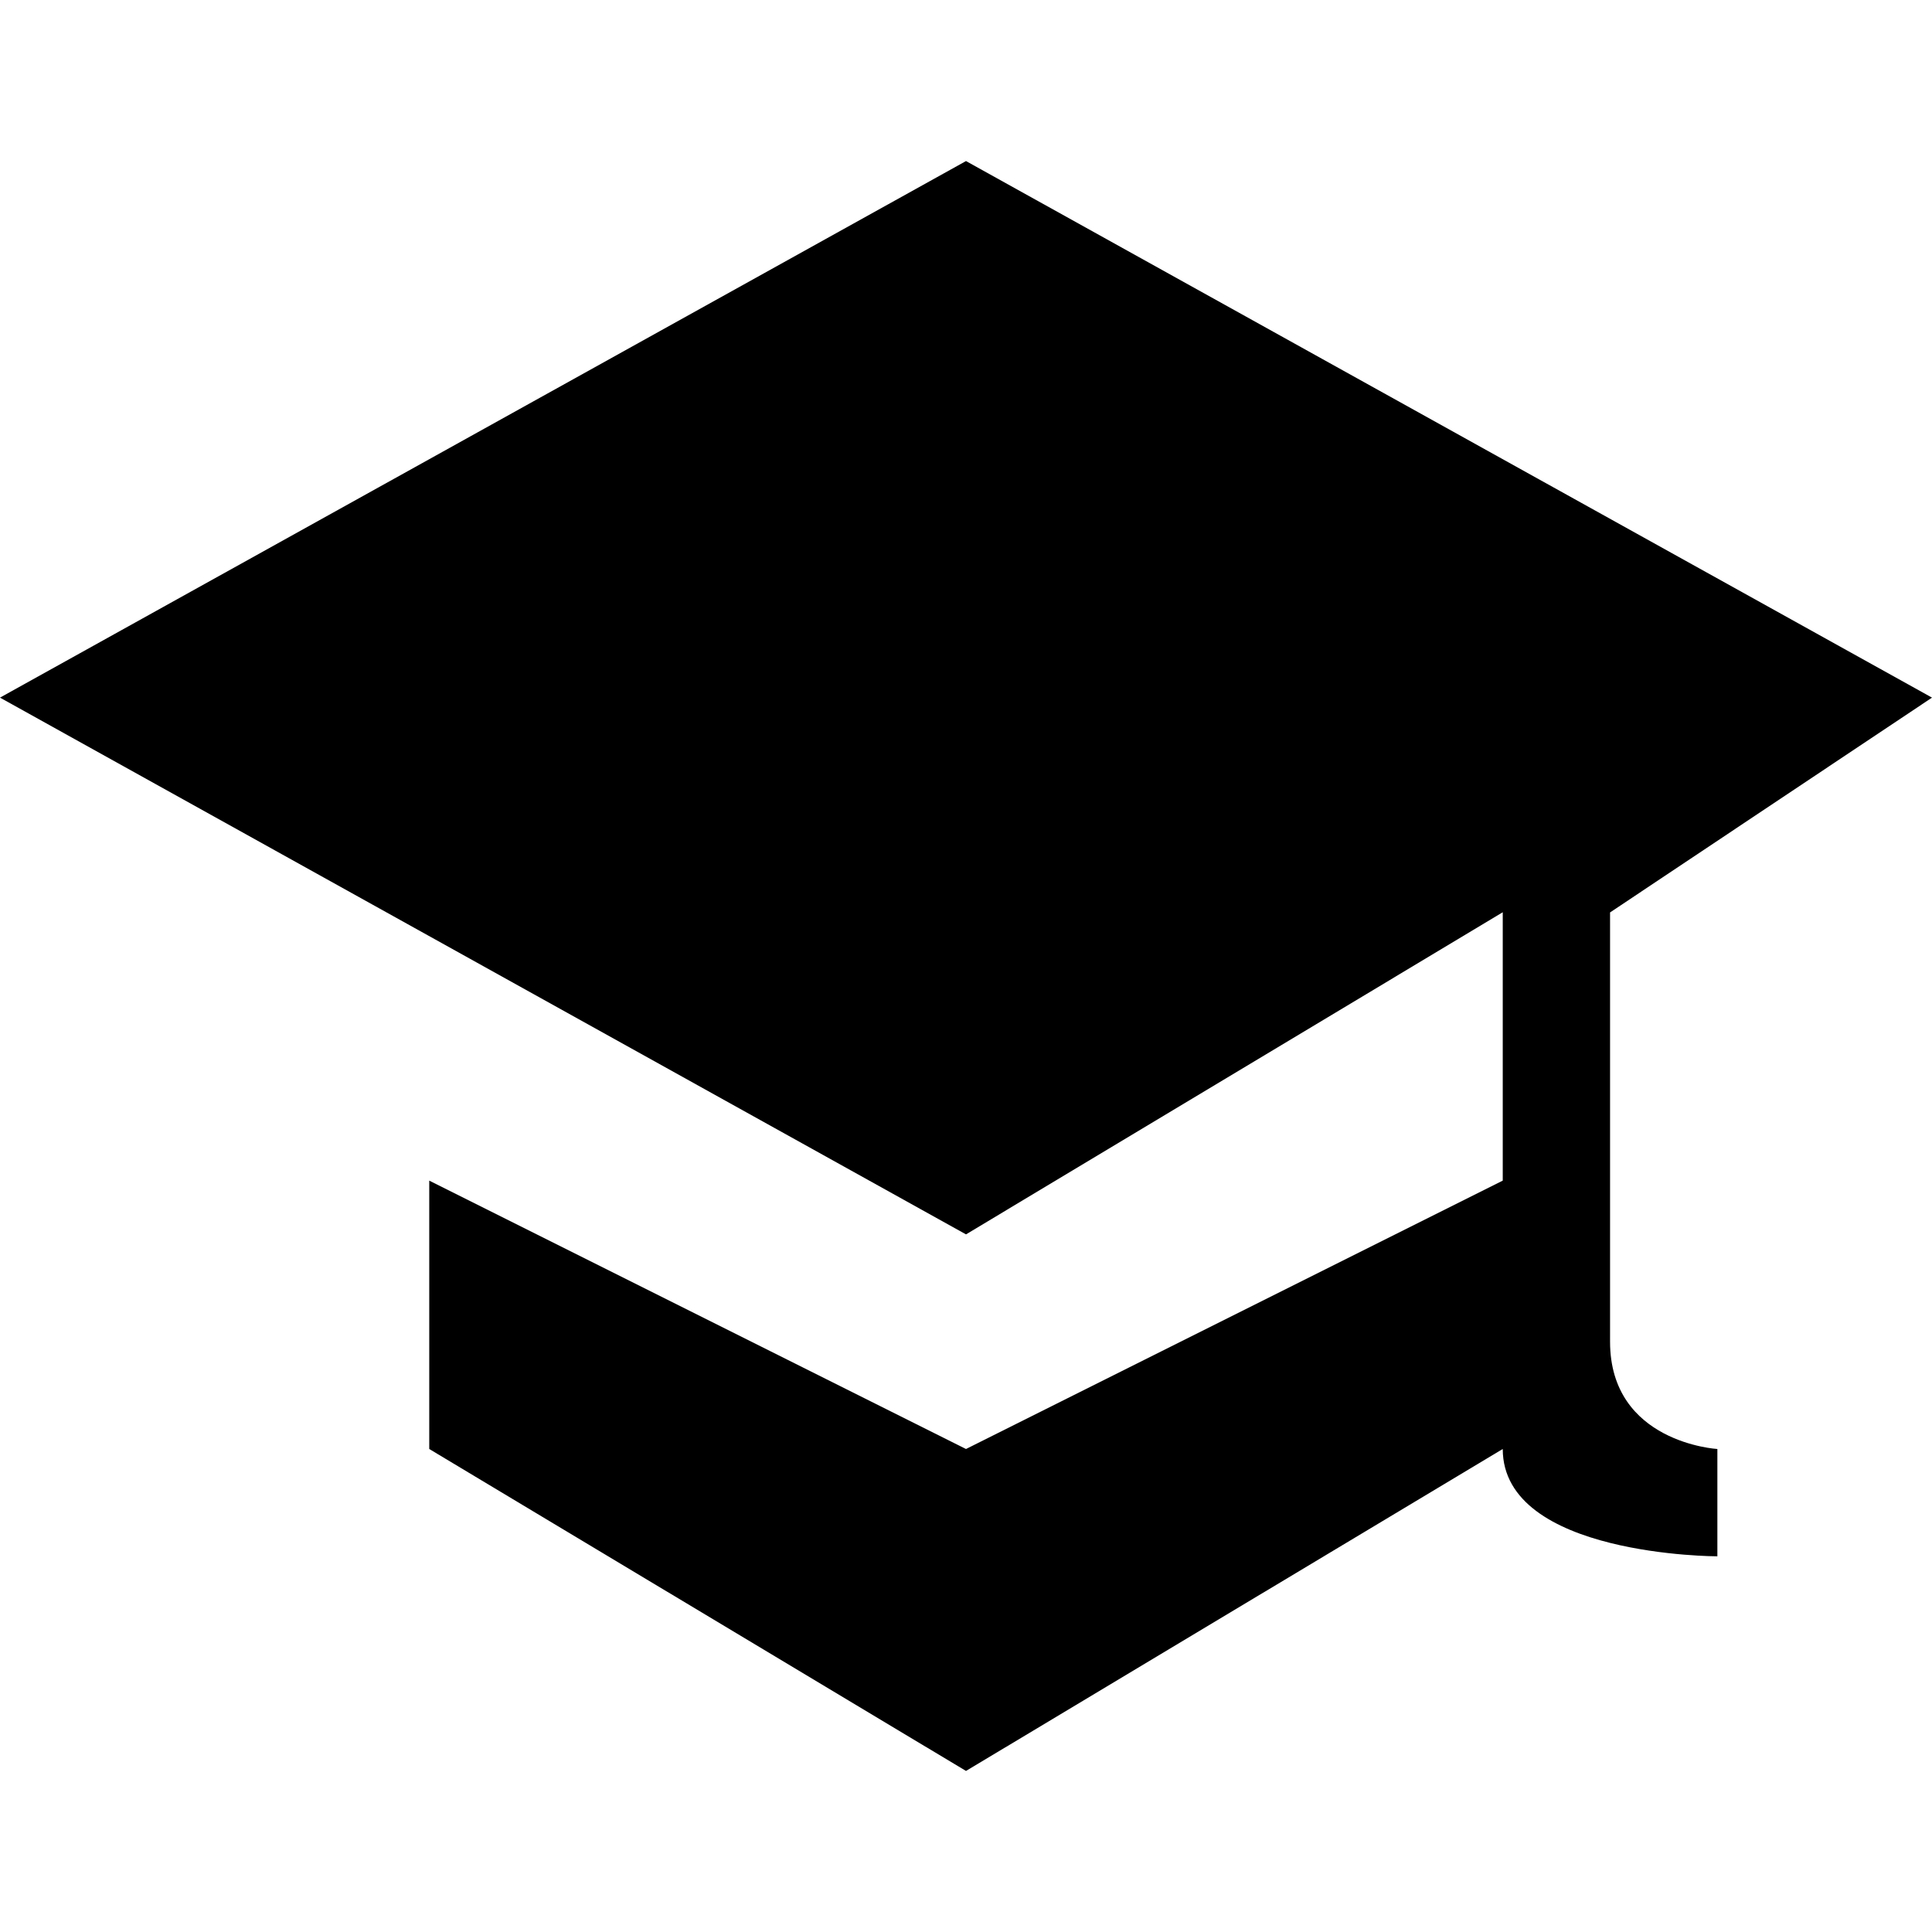
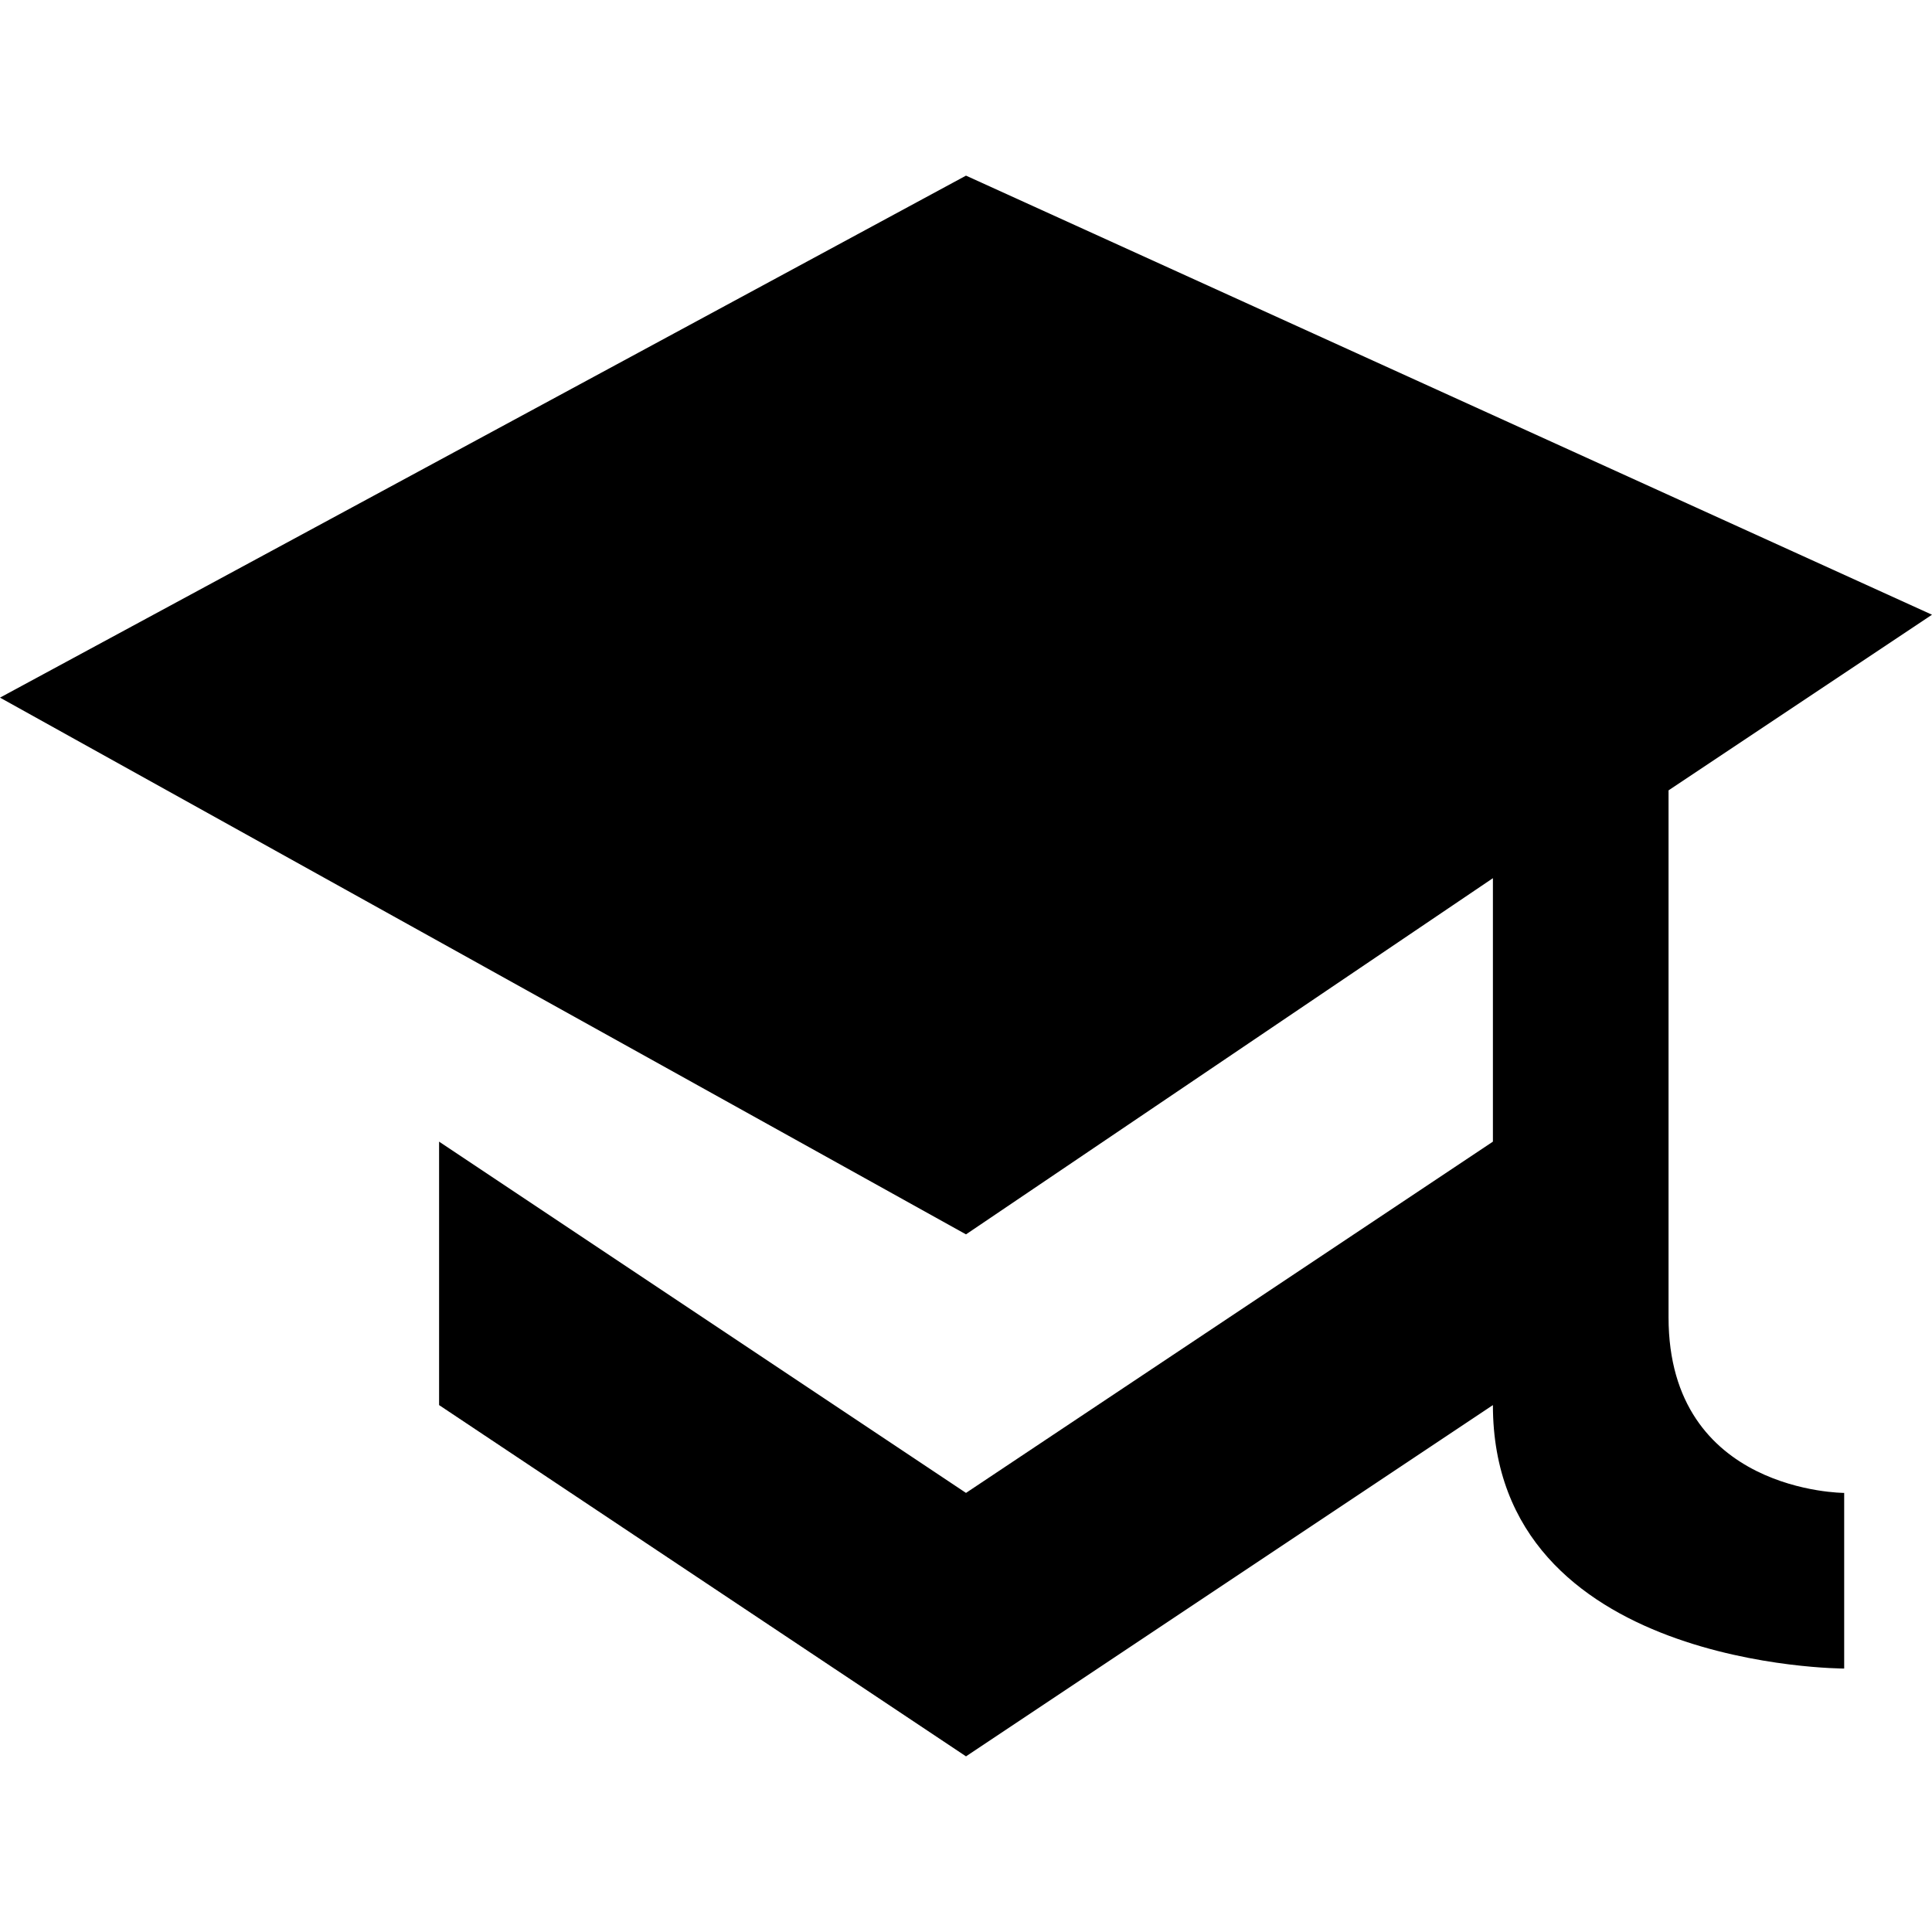
<svg xmlns="http://www.w3.org/2000/svg" version="1.1" width="11" height="11" id="svg4764" viewBox="0 0 11 11">
  <defs id="defs4766" />
-   <path style="fill:#000000;fill-opacity:1" d="M 5.5,0.917 0,3.972 5.5,7.028 8.556,5.194 l 0,1.528 L 5.5,8.25 2.444,6.722 l 0,1.528 L 5.5,10.083 8.556,8.25 c 0,0.611 1.222,0.611 1.222,0.611 l 0,-0.611 c 0,0 -0.611,-0.035 -0.611,-0.611 l 0,-2.444 L 11,3.972 Z" id="path7442-3" />
+   <path style="fill:#000000;fill-opacity:1" d="M 5.5,1 0,3.972 5.5,7.028 8.5,5 l 0,1.5 -3,2 -3,-2 0,1.5 3,2 3,-2 c 0,1.5 2,1.5 2,1.5 l 0,-1 c 0,0 -1,0 -1,-1 l 0,-3 1.5,-1 z" id="path7442-3" />
</svg>
